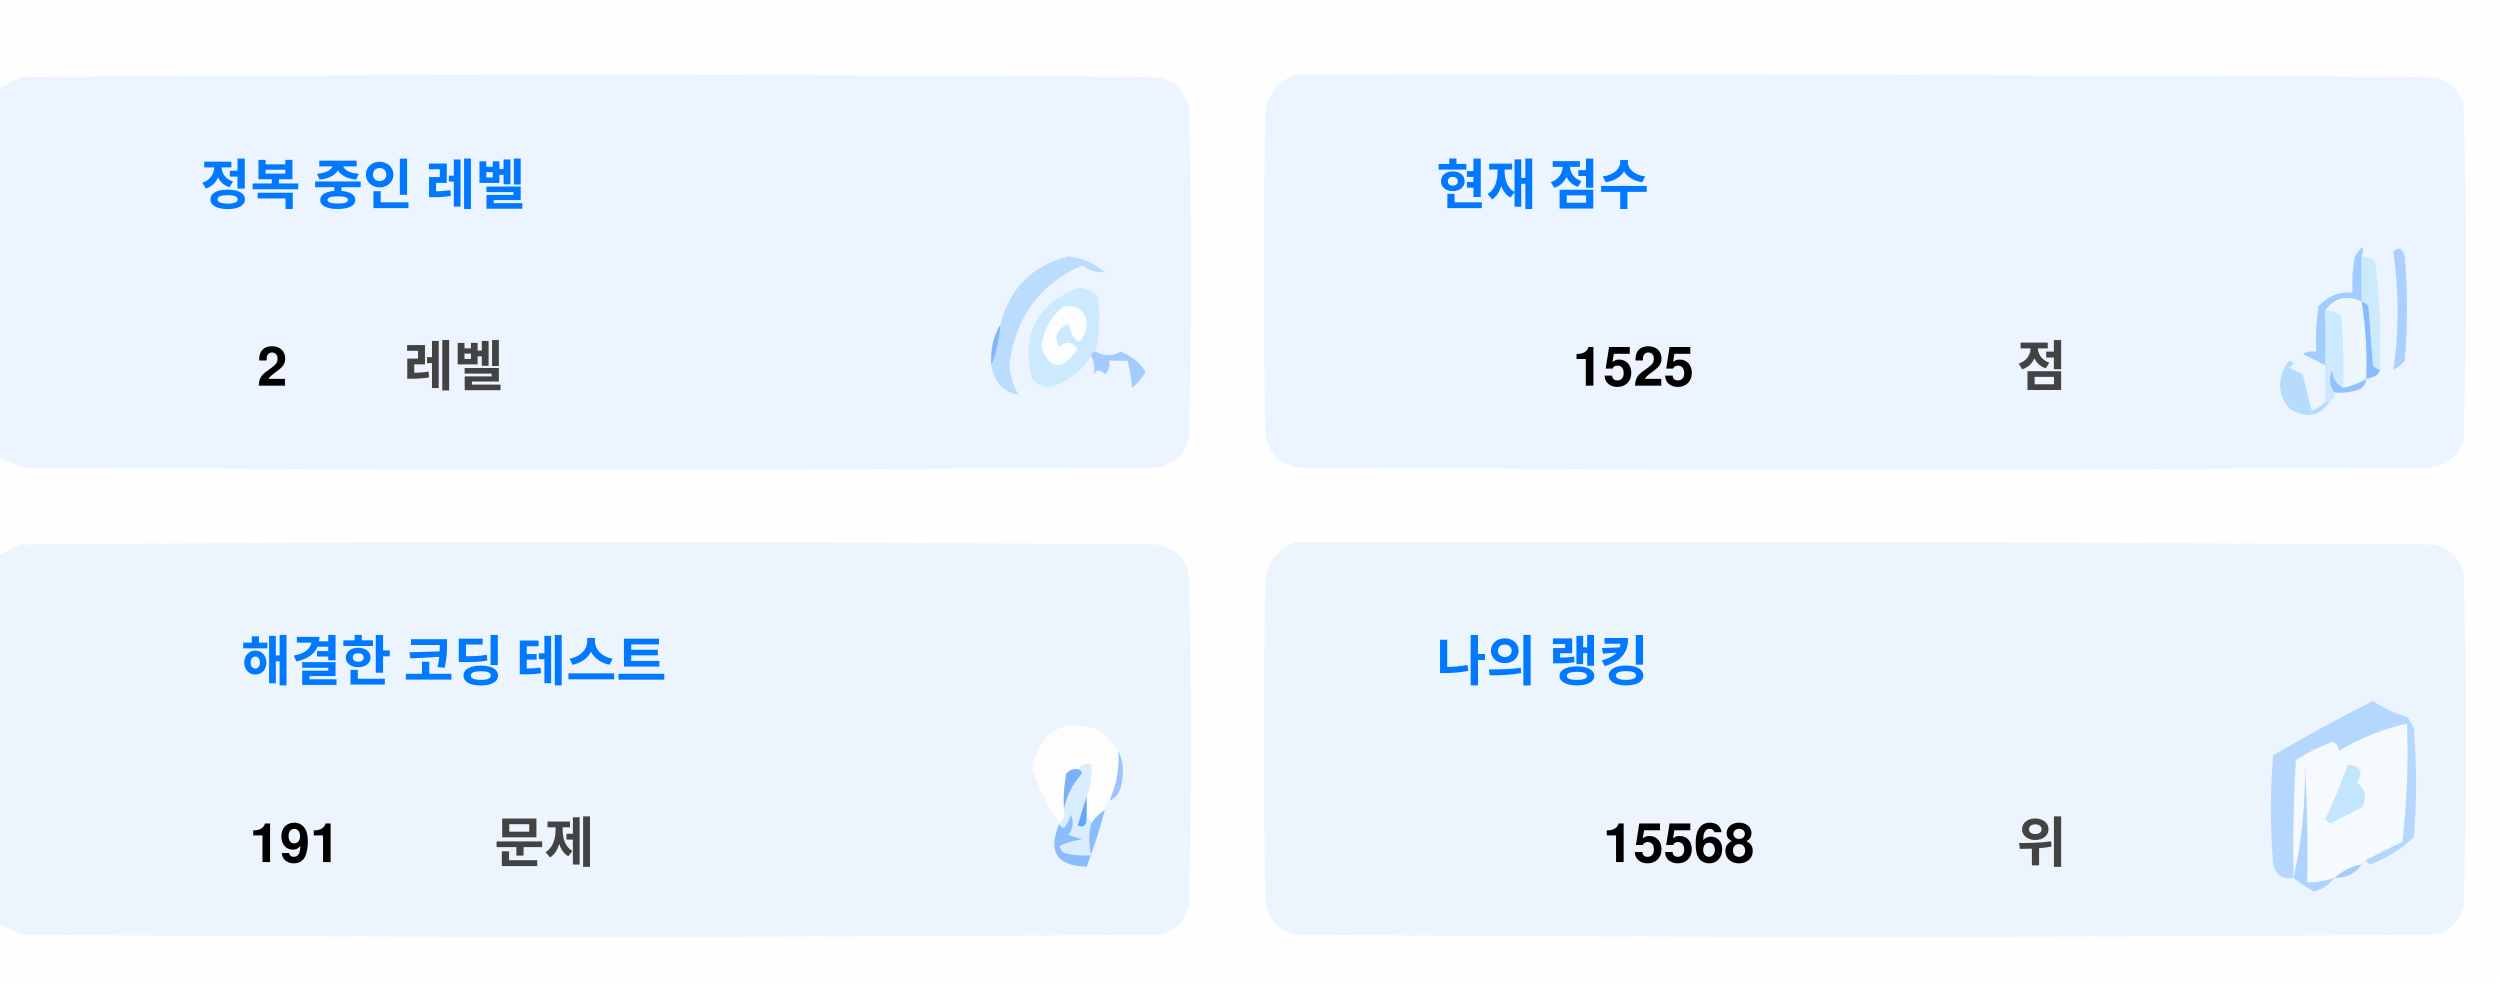
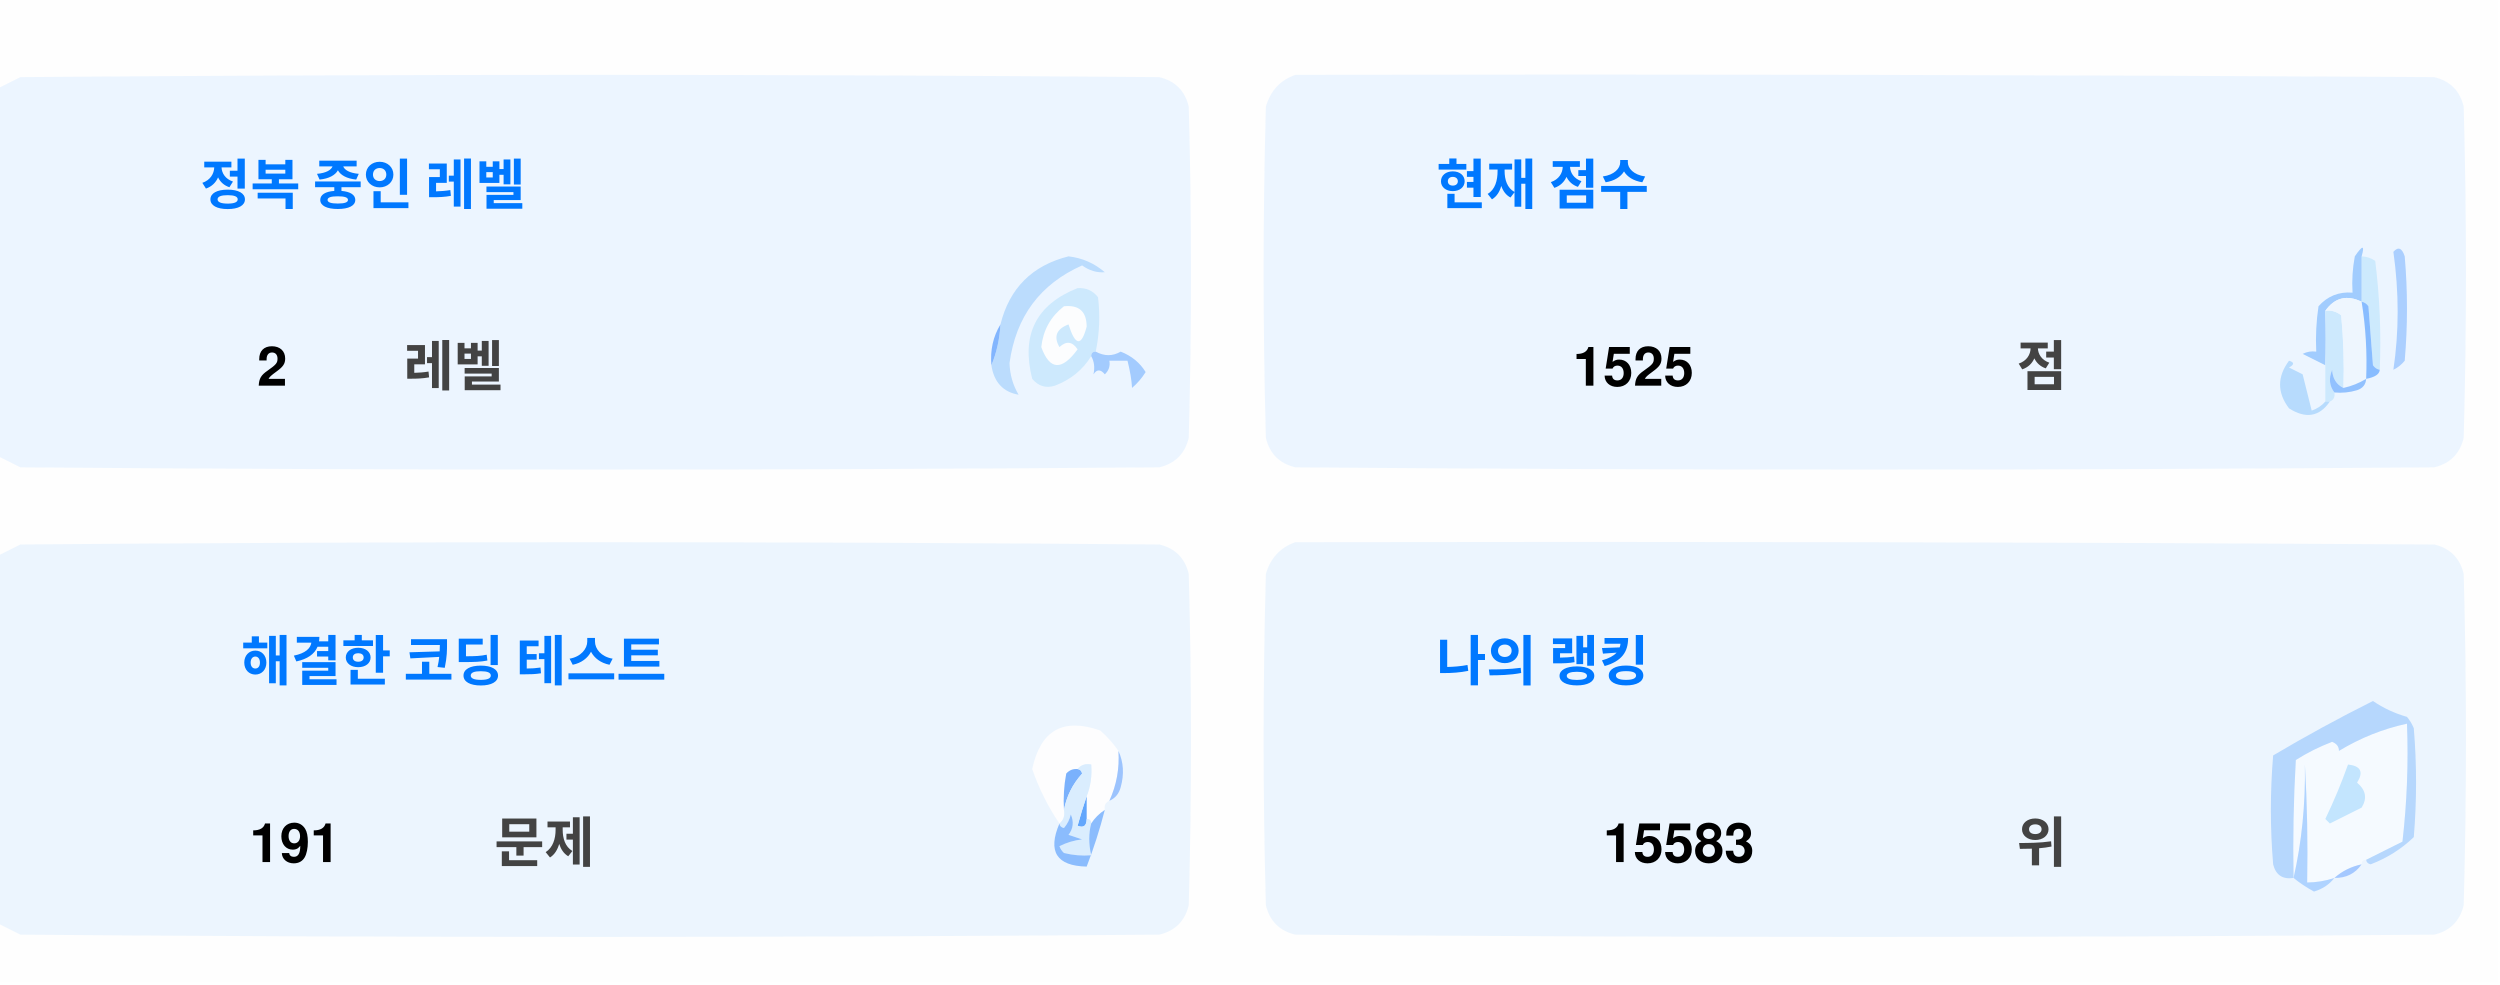
<svg xmlns="http://www.w3.org/2000/svg" version="1.1" width="551px" height="217px" style="shape-rendering:geometricPrecision; text-rendering:geometricPrecision; image-rendering:optimizeQuality; fill-rule:evenodd; clip-rule:evenodd">
  <style>.title {fill: #434343;font-size: 1rem;line-height: 1.5rem;font-weight: bold;font-family: -apple-system, BlinkMacSystemFont, Segoe UI, Helvetica, Arial, sans-serif, Apple Color Emoji, Segoe UI Emoji;}.desc {fill: #434343;font-size: 2.5rem;font-weight: bold;line-height: 1.5rem;font-family: -apple-system, BlinkMacSystemFont, Segoe UI, Helvetica, Arial, sans-serif, Apple Color Emoji, Segoe UI Emoji;}.desc-2 {fill: #434343;font-size: 1rem;font-weight: bold;line-height: 1.5rem;font-family: -apple-system, BlinkMacSystemFont, Segoe UI, Helvetica, Arial, sans-serif, Apple Color Emoji, Segoe UI Emoji;}.text, .desc {animation: twinkling 4s ease-in-out infinite;}@keyframes twinkling {40% { opacity: 1; }50% { opacity: 0.5; }60% { opacity: 1; }70% { opacity: 0.5; }80% { opacity: 1; }}</style>
  <g>
    <path style="opacity:1" fill="#fefefe" d="M -0.5,-0.5 C 183.167,-0.5 366.833,-0.5 550.5,-0.5C 550.5,71.833 550.5,144.167 550.5,216.5C 366.833,216.5 183.167,216.5 -0.5,216.5C -0.5,212.167 -0.5,207.833 -0.5,203.5C 1.14,204.32 2.807,205.153 4.5,206C 88.167,206.667 171.833,206.667 255.5,206C 259,205.167 261.167,203 262,199.5C 262.667,175.167 262.667,150.833 262,126.5C 261.167,123 259,120.833 255.5,120C 171.833,119.333 88.167,119.333 4.5,120C 2.807,120.847 1.14,121.68 -0.5,122.5C -0.5,115.167 -0.5,107.833 -0.5,100.5C 1.14,101.32 2.807,102.153 4.5,103C 88.167,103.667 171.833,103.667 255.5,103C 259,102.167 261.167,100 262,96.5C 262.667,72.167 262.667,47.833 262,23.5C 261.167,20 259,17.833 255.5,17C 171.833,16.333 88.167,16.333 4.5,17C 2.807,17.847 1.14,18.68 -0.5,19.5C -0.5,12.833 -0.5,6.167 -0.5,-0.5 Z" />
  </g>
  <g>
    <path style="opacity:1" fill="#ecf5ff" d="M -0.5,100.5 C -0.5,73.5 -0.5,46.5 -0.5,19.5C 1.14,18.68 2.807,17.847 4.5,17C 88.167,16.333 171.833,16.333 255.5,17C 259,17.833 261.167,20 262,23.5C 262.667,47.833 262.667,72.167 262,96.5C 261.167,100 259,102.167 255.5,103C 171.833,103.667 88.167,103.667 4.5,103C 2.807,102.153 1.14,101.32 -0.5,100.5 Z" />
  </g>
  <g>
    <path style="opacity:1" fill="#ecf5ff" d="M 285.5,16.5 C 369.167,16.333 452.834,16.5 536.5,17C 540,17.833 542.167,20 543,23.5C 543.667,47.833 543.667,72.167 543,96.5C 542.167,100 540,102.167 536.5,103C 452.833,103.667 369.167,103.667 285.5,103C 282,102.167 279.833,100 279,96.5C 278.333,72.167 278.333,47.833 279,23.5C 280.018,19.985 282.185,17.652 285.5,16.5 Z" />
  </g>
  <g>
    <path style="opacity:1" fill="#cdeafd" d="M 520.5,56.5 C 521.583,56.539 522.583,56.873 523.5,57.5C 524.498,65.472 524.831,73.472 524.5,81.5C 523.883,81.389 523.383,81.056 523,80.5C 522.667,76.167 522.333,71.833 522,67.5C 521.617,66.944 521.117,66.611 520.5,66.5C 520.5,63.167 520.5,59.833 520.5,56.5 Z" />
  </g>
  <g>
    <path style="opacity:1" fill="#abcfff" d="M 527.5,55.5 C 528.566,54.308 529.399,54.641 530,56.5C 530.667,64.167 530.667,71.833 530,79.5C 529.311,80.357 528.478,81.023 527.5,81.5C 528.758,73.08 528.758,64.414 527.5,55.5 Z" />
  </g>
  <g>
    <path style="opacity:1" fill="#bbdcfd" d="M 218.5,80.5 C 219.657,77.727 220.324,74.727 220.5,71.5C 222.49,63.51 227.49,58.51 235.5,56.5C 238.528,56.847 241.194,58.014 243.5,60C 241.744,60.141 240.078,59.641 238.5,58.5C 229.247,62.607 223.914,69.773 222.5,80C 222.565,82.526 223.232,84.859 224.5,87C 221.07,86.397 219.07,84.231 218.5,80.5 Z" />
  </g>
  <g>
    <path style="opacity:1" fill="#cde9fd" d="M 241.5,77.5 C 240.833,77.5 240.5,77.833 240.5,78.5C 238.628,81.529 235.961,83.695 232.5,85C 230.536,85.624 228.869,85.124 227.5,83.5C 225.021,73.791 228.354,67.124 237.5,63.5C 239.374,63.39 240.874,64.056 242,65.5C 242.497,69.524 242.331,73.524 241.5,77.5 Z" />
  </g>
  <g>
    <path style="opacity:1" fill="#fcfdfe" d="M 234.5,67.5 C 237.826,67.162 239.493,68.662 239.5,72C 238.334,76.434 237,76.267 235.5,71.5C 232.832,72.515 232.166,74.182 233.5,76.5C 235.017,75.089 236.351,75.256 237.5,77C 234.006,81.771 231.34,81.605 229.5,76.5C 229.904,72.771 231.571,69.771 234.5,67.5 Z" />
  </g>
  <g>
    <path style="opacity:1" fill="#a1ccfe" d="M 520.5,56.5 C 520.5,59.833 520.5,63.167 520.5,66.5C 517.238,64.922 514.572,65.589 512.5,68.5C 512.617,72.81 512.617,76.81 512.5,80.5C 510.86,79.68 509.193,78.847 507.5,78C 508.448,77.517 509.448,77.35 510.5,77.5C 510.335,74.15 510.502,70.817 511,67.5C 512.995,65.253 515.495,64.253 518.5,64.5C 518.336,61.813 518.503,59.146 519,56.5C 520.731,53.969 521.231,53.969 520.5,56.5 Z" />
  </g>
  <g>
    <path style="opacity:1" fill="#cde9fd" d="M 512.5,68.5 C 513.822,68.33 514.989,68.663 516,69.5C 516.499,74.823 516.666,80.156 516.5,85.5C 514.955,84.77 514.122,83.437 514,81.5C 513.22,83.387 513.387,85.054 514.5,86.5C 514.672,87.492 514.338,88.158 513.5,88.5C 513.167,88.5 512.833,88.5 512.5,88.5C 512.5,85.833 512.5,83.167 512.5,80.5C 512.617,76.81 512.617,72.81 512.5,68.5 Z" />
  </g>
  <g>
    <path style="opacity:1" fill="#eef6fe" d="M 520.5,66.5 C 521.407,72.106 521.74,77.773 521.5,83.5C 519.95,84.441 518.284,85.108 516.5,85.5C 516.666,80.156 516.499,74.823 516,69.5C 514.989,68.663 513.822,68.33 512.5,68.5C 514.572,65.589 517.238,64.922 520.5,66.5 Z" />
  </g>
  <g>
    <path style="opacity:1" fill="#88bcff" d="M 520.5,66.5 C 521.117,66.611 521.617,66.944 522,67.5C 522.333,71.833 522.667,76.167 523,80.5C 523.383,81.056 523.883,81.389 524.5,81.5C 524.445,82.469 523.445,83.136 521.5,83.5C 521.74,77.773 521.407,72.106 520.5,66.5 Z" />
  </g>
  <g>
    <path style="opacity:1" fill="#82b5fe" d="M 220.5,71.5 C 220.324,74.727 219.657,77.727 218.5,80.5C 218.215,77.171 218.882,74.171 220.5,71.5 Z" />
  </g>
  <g>
    <path style="opacity:1" fill="#a3cbfe" d="M 240.5,78.5 C 240.5,77.833 240.833,77.5 241.5,77.5C 243.391,78.536 245.224,78.536 247,77.5C 249.391,78.429 251.225,79.929 252.5,82C 251.681,83.319 250.681,84.486 249.5,85.5C 249.409,83.777 249.075,81.777 248.5,79.5C 247.167,79.5 245.833,79.5 244.5,79.5C 244.719,80.675 244.386,81.675 243.5,82.5C 242.575,81.359 241.741,81.359 241,82.5C 241.331,80.981 241.164,79.648 240.5,78.5 Z" />
  </g>
  <g>
    <path style="opacity:1" fill="#b7dbfd" d="M 512.5,88.5 C 512.833,88.5 513.167,88.5 513.5,88.5C 511.199,91.857 508.199,92.357 504.5,90C 501.872,86.535 501.872,83.035 504.5,79.5C 505.696,79.846 505.696,80.346 504.5,81C 505.5,81.5 506.5,82 507.5,82.5C 508.167,85.167 508.833,87.833 509.5,90.5C 510.739,90.058 511.739,89.391 512.5,88.5 Z" />
  </g>
  <g>
    <path style="opacity:1" fill="#92c1fe" d="M 516.5,85.5 C 518.284,85.108 519.95,84.441 521.5,83.5C 521.423,84.75 520.756,85.583 519.5,86C 517.866,86.493 516.199,86.66 514.5,86.5C 513.387,85.054 513.22,83.387 514,81.5C 514.122,83.437 514.955,84.77 516.5,85.5 Z" />
  </g>
  <g>
    <path style="opacity:1" fill="#ecf5fe" d="M -0.5,203.5 C -0.5,176.5 -0.5,149.5 -0.5,122.5C 1.14,121.68 2.807,120.847 4.5,120C 88.167,119.333 171.833,119.333 255.5,120C 259,120.833 261.167,123 262,126.5C 262.667,150.833 262.667,175.167 262,199.5C 261.167,203 259,205.167 255.5,206C 171.833,206.667 88.167,206.667 4.5,206C 2.807,205.153 1.14,204.32 -0.5,203.5 Z" />
  </g>
  <g>
    <path style="opacity:1" fill="#ecf5fe" d="M 285.5,119.5 C 369.167,119.333 452.834,119.5 536.5,120C 540,120.833 542.167,123 543,126.5C 543.667,150.833 543.667,175.167 543,199.5C 542.167,203 540,205.167 536.5,206C 452.833,206.667 369.167,206.667 285.5,206C 282,205.167 279.833,203 279,199.5C 278.333,175.167 278.333,150.833 279,126.5C 280.018,122.985 282.185,120.652 285.5,119.5 Z" />
  </g>
  <g>
    <path style="opacity:1" fill="#fdfdfe" d="M 246.5,165.5 C 246.758,169.367 246.092,173.034 244.5,176.5C 243.662,176.842 243.328,177.508 243.5,178.5C 242.272,179.306 241.272,180.306 240.5,181.5C 240.5,180.833 240.167,180.5 239.5,180.5C 239.5,178.833 239.5,177.167 239.5,175.5C 240.369,173.283 240.702,170.95 240.5,168.5C 239.209,168.263 238.209,168.596 237.5,169.5C 236.504,169.414 235.671,169.748 235,170.5C 234.503,173.146 234.336,175.813 234.5,178.5C 234.737,179.791 234.404,180.791 233.5,181.5C 230.986,177.806 228.986,173.806 227.5,169.5C 229.309,160.957 234.309,158.124 242.5,161C 244.07,162.397 245.404,163.897 246.5,165.5 Z" />
  </g>
  <g>
    <path style="opacity:1" fill="#f5faff" d="M 521.5,189.5 C 520.833,189.5 520.5,189.833 520.5,190.5C 518.181,190.992 516.181,191.992 514.5,193.5C 512.565,194.15 510.565,194.483 508.5,194.5C 508.666,185.827 508.5,177.16 508,168.5C 508.141,177.227 507.308,185.56 505.5,193.5C 505.334,184.827 505.5,176.16 506,167.5C 508.527,165.903 511.194,164.57 514,163.5C 515.011,163.892 515.511,164.559 515.5,165.5C 520.21,162.641 525.21,160.641 530.5,159.5C 530.831,168.192 530.498,176.859 529.5,185.5C 526.807,186.847 524.14,188.18 521.5,189.5 Z" />
  </g>
  <g>
    <path style="opacity:1" fill="#b6d7fd" d="M 521.5,189.5 C 524.14,188.18 526.807,186.847 529.5,185.5C 530.498,176.859 530.831,168.192 530.5,159.5C 525.21,160.641 520.21,162.641 515.5,165.5C 515.511,164.559 515.011,163.892 514,163.5C 511.194,164.57 508.527,165.903 506,167.5C 505.5,176.16 505.334,184.827 505.5,193.5C 503.089,193.863 501.589,192.863 501,190.5C 500.333,182.5 500.333,174.5 501,166.5C 508.173,162.246 515.507,158.246 523,154.5C 525.304,156.068 527.804,157.235 530.5,158C 531.126,158.75 531.626,159.584 532,160.5C 532.667,168.5 532.667,176.5 532,184.5C 529.292,187.111 526.125,189.111 522.5,190.5C 521.893,190.376 521.56,190.043 521.5,189.5 Z" />
  </g>
  <g>
    <path style="opacity:1" fill="#c3e5fe" d="M 517.5,168.5 C 520.317,168.801 520.984,170.134 519.5,172.5C 521.439,174.122 521.772,175.956 520.5,178C 518.167,179.167 515.833,180.333 513.5,181.5C 513.167,181.167 512.833,180.833 512.5,180.5C 514.414,176.515 516.081,172.515 517.5,168.5 Z" />
  </g>
  <g>
    <path style="opacity:1" fill="#7ab1fc" d="M 237.5,169.5 C 238.043,169.56 238.376,169.893 238.5,170.5C 236.395,172.836 235.062,175.503 234.5,178.5C 234.336,175.813 234.503,173.146 235,170.5C 235.671,169.748 236.504,169.414 237.5,169.5 Z" />
  </g>
  <g>
    <path style="opacity:1" fill="#afd3ff" d="M 514.5,193.5 C 513.378,194.947 511.878,195.947 510,196.5C 508.348,195.601 506.848,194.601 505.5,193.5C 507.308,185.56 508.141,177.227 508,168.5C 508.5,177.16 508.666,185.827 508.5,194.5C 510.565,194.483 512.565,194.15 514.5,193.5 Z" />
  </g>
  <g>
    <path style="opacity:1" fill="#9cc3fd" d="M 246.5,165.5 C 247.634,167.966 247.801,170.633 247,173.5C 246.623,174.942 245.79,175.942 244.5,176.5C 246.092,173.034 246.758,169.367 246.5,165.5 Z" />
  </g>
  <g>
    <path style="opacity:1" fill="#62a6fc" d="M 239.5,175.5 C 239.5,177.167 239.5,178.833 239.5,180.5C 239.483,182.028 238.816,182.528 237.5,182C 238.117,179.723 238.784,177.556 239.5,175.5 Z" />
  </g>
  <g>
    <path style="opacity:1" fill="#daedfe" d="M 237.5,169.5 C 238.209,168.596 239.209,168.263 240.5,168.5C 240.702,170.95 240.369,173.283 239.5,175.5C 238.784,177.556 238.117,179.723 237.5,182C 238.816,182.528 239.483,182.028 239.5,180.5C 240.167,180.5 240.5,180.833 240.5,181.5C 239.918,183.669 239.918,186.002 240.5,188.5C 238.473,188.662 236.473,188.495 234.5,188C 234.043,187.586 233.709,187.086 233.5,186.5C 235.078,185.702 236.744,185.202 238.5,185C 237.5,184.667 236.5,184.333 235.5,184C 236.554,182.612 236.72,181.112 236,179.5C 235.751,180.624 235.251,181.624 234.5,182.5C 233.893,182.376 233.56,182.043 233.5,181.5C 234.404,180.791 234.737,179.791 234.5,178.5C 235.062,175.503 236.395,172.836 238.5,170.5C 238.376,169.893 238.043,169.56 237.5,169.5 Z" />
  </g>
  <g>
    <path style="opacity:1" fill="#8bbcfd" d="M 243.5,178.5 C 242.395,182.803 241.062,186.969 239.5,191C 232.857,190.847 230.857,187.68 233.5,181.5C 233.56,182.043 233.893,182.376 234.5,182.5C 235.251,181.624 235.751,180.624 236,179.5C 236.72,181.112 236.554,182.612 235.5,184C 236.5,184.333 237.5,184.667 238.5,185C 236.744,185.202 235.078,185.702 233.5,186.5C 233.709,187.086 234.043,187.586 234.5,188C 236.473,188.495 238.473,188.662 240.5,188.5C 239.918,186.002 239.918,183.669 240.5,181.5C 241.272,180.306 242.272,179.306 243.5,178.5 Z" />
  </g>
  <g>
    <path style="opacity:1" fill="#a4c8ff" d="M 520.5,190.5 C 519.089,192.539 517.089,193.539 514.5,193.5C 516.181,191.992 518.181,190.992 520.5,190.5 Z" />
  </g>
  <text text-anchor="middle" x="80" y="45" class="title" style="fill:#0078ff;" stroke="#none" stroke-width="1">정복 중인 레벨</text>
  <text text-anchor="middle" x="60" y="85" class="desc" style="fill:#000000;" stroke="#none" stroke-width="1">2</text>
  <text text-anchor="middle" x="100" y="85" class="desc-2" style="fill:#434343;" stroke="#none" stroke-width="1">레벨</text>
  <text text-anchor="middle" x="340" y="45" class="title" style="fill:#0078ff;" stroke="#none" stroke-width="1">현재 점수</text>
  <text text-anchor="middle" x="360" y="85" class="desc" style="fill:#000000;" stroke="#none" stroke-width="1">1525</text>
  <text text-anchor="middle" x="450" y="85" class="desc-2" style="fill:#434343;" stroke="#none" stroke-width="1">점</text>
  <text text-anchor="middle" x="100" y="150" class="title" style="fill:#0078ff;" stroke="#none" stroke-width="1">해결한 코딩 테스트</text>
  <text text-anchor="middle" x="65" y="190" class="desc" style="fill:#000000;" stroke="#none" stroke-width="1">191</text>
  <text text-anchor="middle" x="120" y="190" class="desc-2" style="fill:#434343;" stroke="#none" stroke-width="1">문제</text>
  <text text-anchor="middle" x="340" y="150" class="title" style="fill:#0078ff;" stroke="#none" stroke-width="1">나의 랭킹</text>
-   <text text-anchor="middle" x="370" y="190" class="desc" style="fill:#000000;" stroke="#none" stroke-width="1">15568</text>
+   <text text-anchor="middle" x="370" y="190" class="desc" style="fill:#000000;" stroke="#none" stroke-width="1">15583</text>
  <text text-anchor="middle" x="450" y="190" class="desc-2" style="fill:#434343;" stroke="#none" stroke-width="1">위</text>
</svg>
